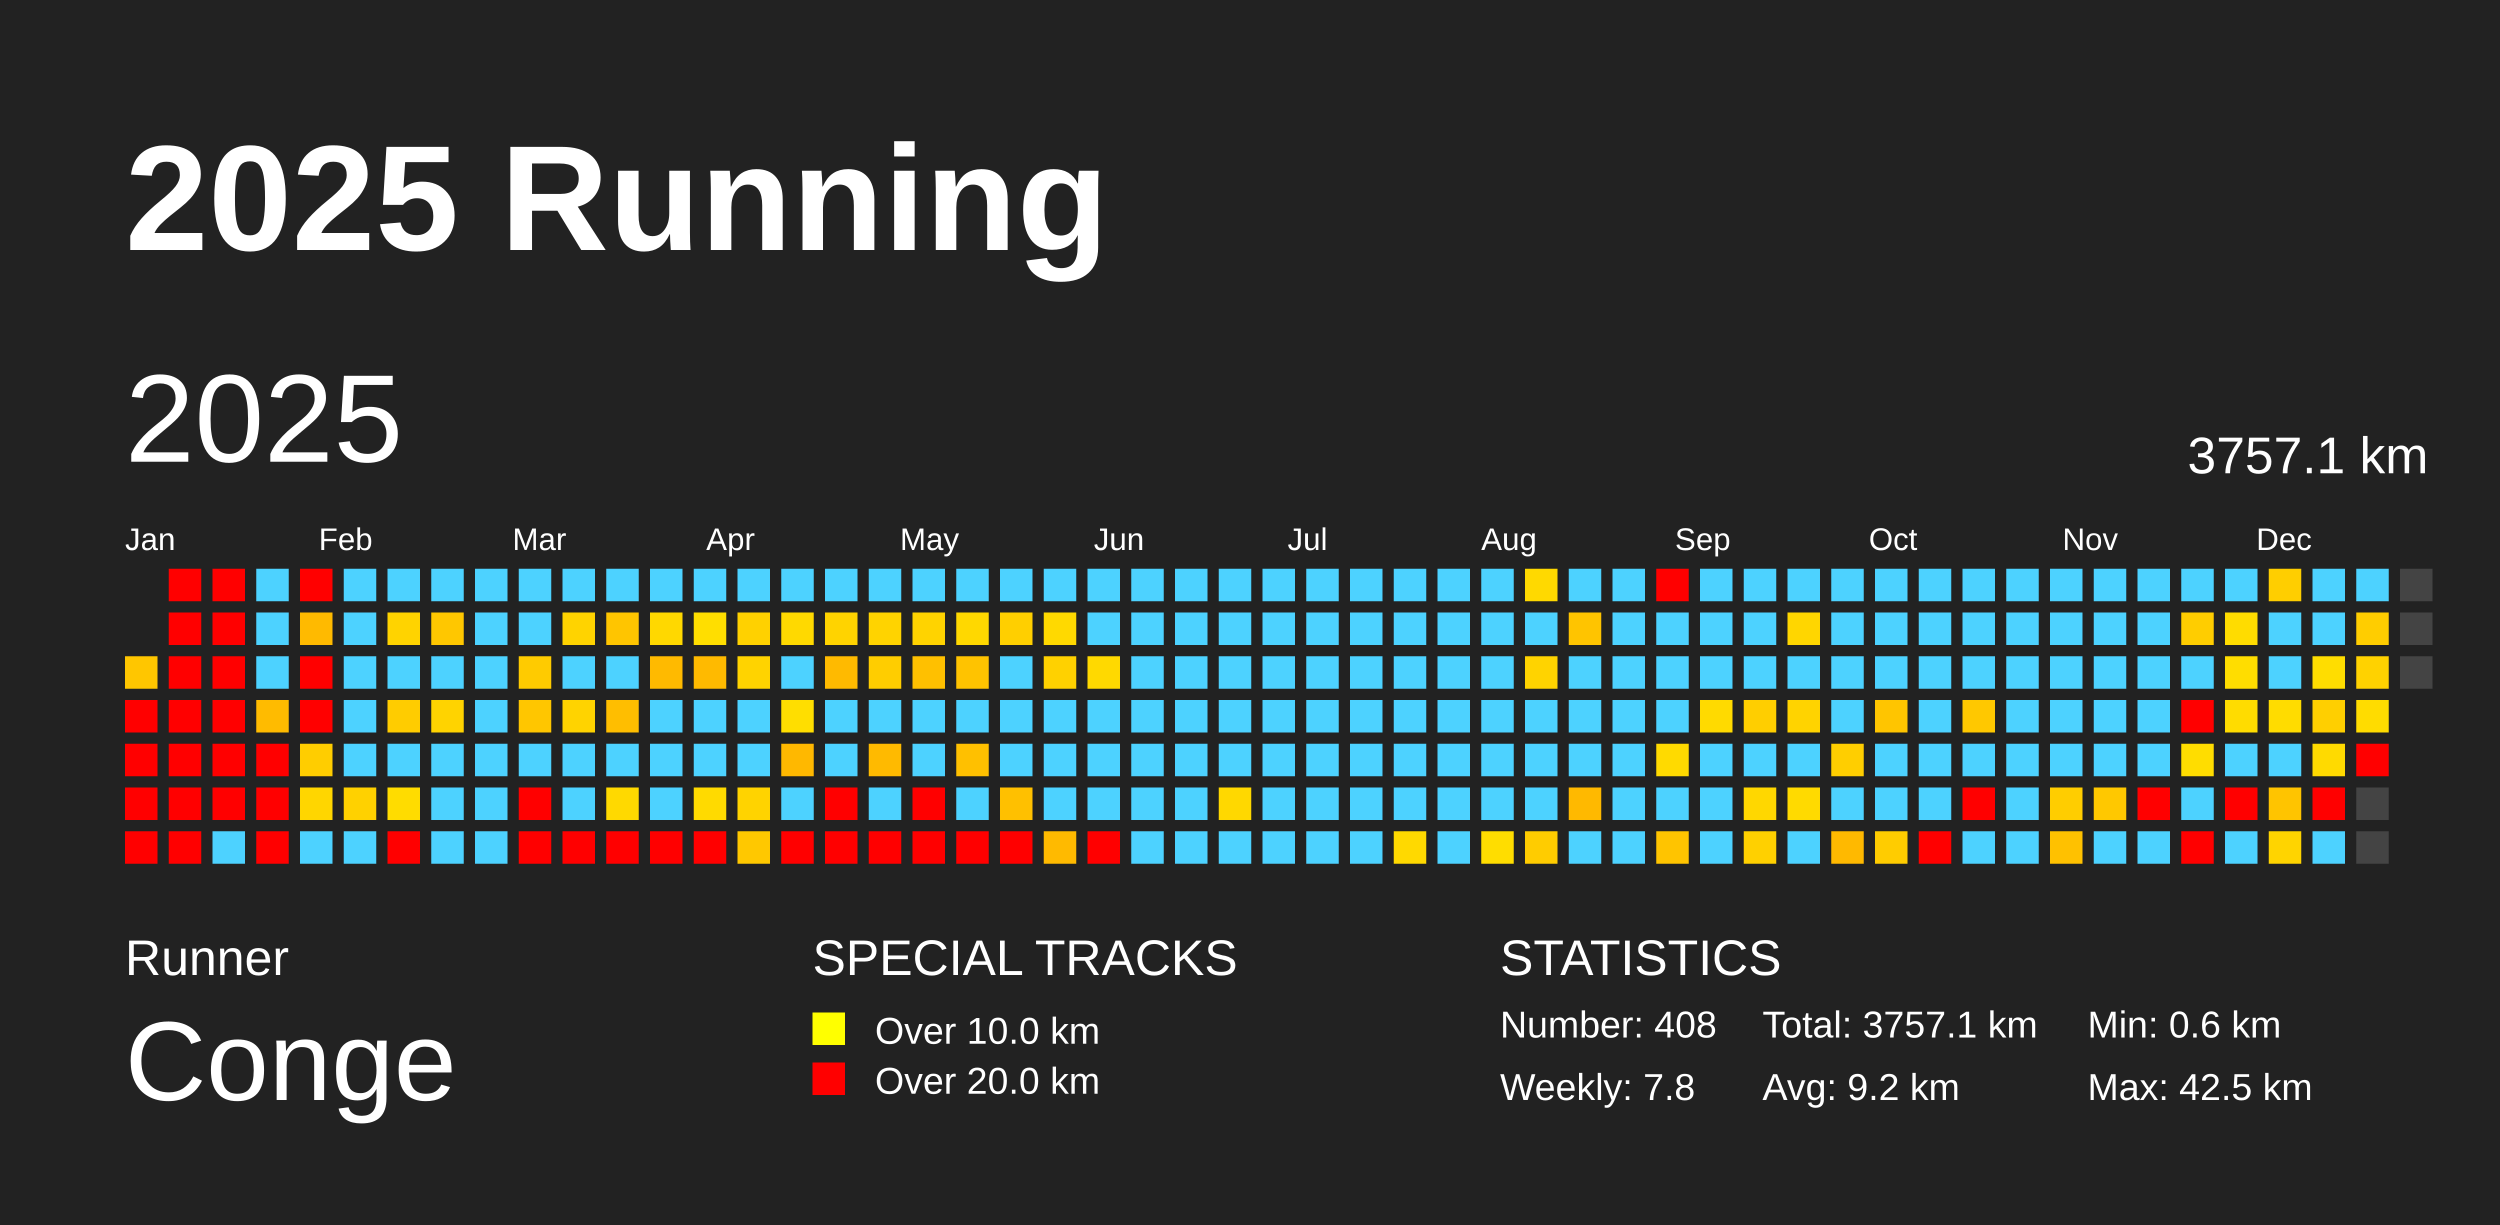
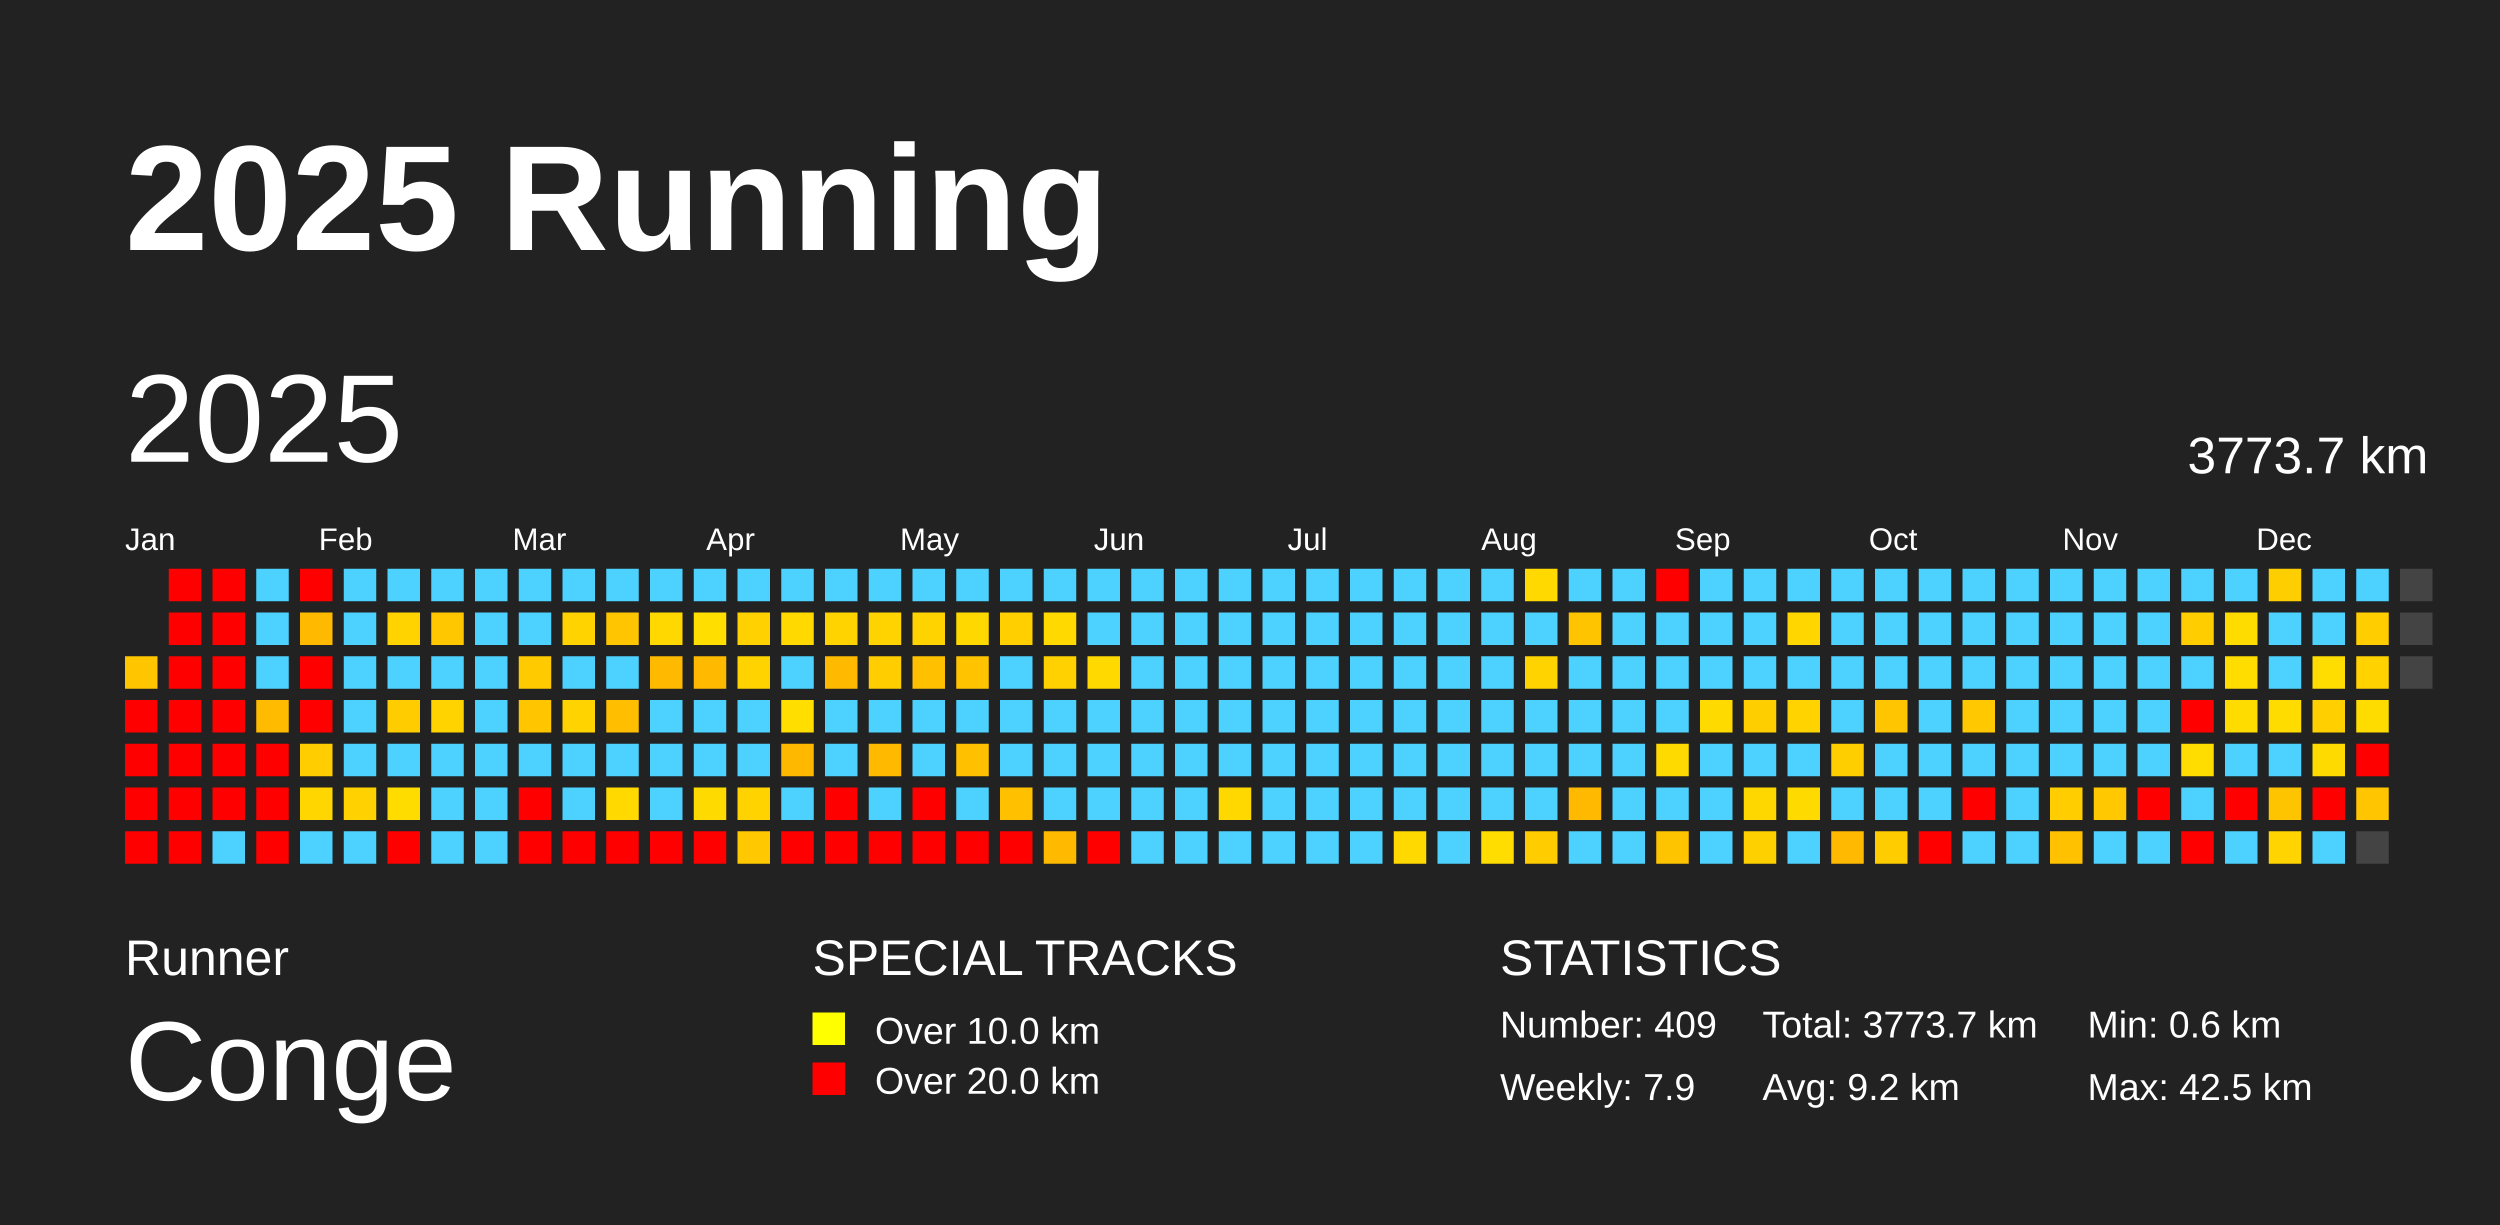
<svg xmlns="http://www.w3.org/2000/svg" baseProfile="full" height="98mm" version="1.1" viewBox="0,0,200,98" width="200mm">
  <defs />
  <rect fill="#222222" height="98" width="200" x="0" y="0" />
  <text fill="#FFFFFF" style="font-size:12px; font-family:Arial; font-weight:bold;" x="10" y="20">2025 Running</text>
  <text fill="#FFFFFF" style="font-size:4px; font-family:Arial" x="10" y="78">Runner</text>
  <text fill="#FFFFFF" style="font-size:9px; font-family:Arial" x="10" y="88">Conge</text>
  <text fill="#FFFFFF" style="font-size:4px; font-family:Arial" x="65" y="78">SPECIAL TRACKS</text>
  <rect fill="yellow" height="2.6" width="2.6" x="65" y="81" />
  <text fill="#FFFFFF" style="font-size:3px; font-family:Arial" x="70" y="83.5">Over 10.0 km</text>
  <rect fill="red" height="2.6" width="2.6" x="65" y="85" />
  <text fill="#FFFFFF" style="font-size:3px; font-family:Arial" x="70" y="87.5">Over 20.0 km</text>
  <text fill="#FFFFFF" style="font-size:4px; font-family:Arial" x="120" y="78">STATISTICS</text>
-   <text fill="#FFFFFF" style="font-size:3px; font-family:Arial" x="120" y="83">Number: 408</text>
-   <text fill="#FFFFFF" style="font-size:3px; font-family:Arial" x="120" y="88">Weekly: 7.8</text>
-   <text fill="#FFFFFF" style="font-size:3px; font-family:Arial" x="141" y="83">Total: 3757.1 km</text>
+   <text fill="#FFFFFF" style="font-size:3px; font-family:Arial" x="120" y="83">Number: 409</text>
+   <text fill="#FFFFFF" style="font-size:3px; font-family:Arial" x="120" y="88">Weekly: 7.9</text>
+   <text fill="#FFFFFF" style="font-size:3px; font-family:Arial" x="141" y="83">Total: 3773.7 km</text>
  <text fill="#FFFFFF" style="font-size:3px; font-family:Arial" x="141" y="88">Avg: 9.2 km</text>
  <text fill="#FFFFFF" style="font-size:3px; font-family:Arial" x="167" y="83">Min: 0.6 km</text>
  <text fill="#FFFFFF" style="font-size:3px; font-family:Arial" x="167" y="88">Max: 42.5 km</text>
  <text dominant-baseline="hanging" fill="#FFFFFF" style="font-size:10.0px; font-family:Arial;" x="10" y="30">2025</text>
-   <text dominant-baseline="hanging" fill="#FFFFFF" style="font-size:4.125px; font-family:Arial;" x="175" y="35">3757.1 km</text>
+   <text dominant-baseline="hanging" fill="#FFFFFF" style="font-size:4.125px; font-family:Arial;" x="175" y="35">3773.7 km</text>
  <text fill="#FFFFFF" style="font-size:2.5px; font-family:Arial" x="10.0" y="44">Jan</text>
  <text fill="#FFFFFF" style="font-size:2.5px; font-family:Arial" x="25.5" y="44">Feb</text>
  <text fill="#FFFFFF" style="font-size:2.5px; font-family:Arial" x="41.0" y="44">Mar</text>
  <text fill="#FFFFFF" style="font-size:2.5px; font-family:Arial" x="56.5" y="44">Apr</text>
  <text fill="#FFFFFF" style="font-size:2.5px; font-family:Arial" x="72.0" y="44">May</text>
  <text fill="#FFFFFF" style="font-size:2.5px; font-family:Arial" x="87.5" y="44">Jun</text>
  <text fill="#FFFFFF" style="font-size:2.5px; font-family:Arial" x="103.0" y="44">Jul</text>
  <text fill="#FFFFFF" style="font-size:2.5px; font-family:Arial" x="118.5" y="44">Aug</text>
  <text fill="#FFFFFF" style="font-size:2.5px; font-family:Arial" x="134.0" y="44">Sep</text>
  <text fill="#FFFFFF" style="font-size:2.5px; font-family:Arial" x="149.5" y="44">Oct</text>
  <text fill="#FFFFFF" style="font-size:2.5px; font-family:Arial" x="165.0" y="44">Nov</text>
  <text fill="#FFFFFF" style="font-size:2.5px; font-family:Arial" x="180.5" y="44">Dec</text>
  <rect fill="#ffc600" height="2.6" width="2.6" x="10.0" y="52.5" />
  <rect fill="red" height="2.6" width="2.6" x="10.0" y="56.0" />
  <rect fill="red" height="2.6" width="2.6" x="10.0" y="59.5" />
  <rect fill="red" height="2.6" width="2.6" x="10.0" y="63.0" />
  <rect fill="red" height="2.6" width="2.6" x="10.0" y="66.5" />
  <rect fill="red" height="2.6" width="2.6" x="13.5" y="45.5" />
  <rect fill="red" height="2.6" width="2.6" x="13.5" y="49.0" />
  <rect fill="red" height="2.6" width="2.6" x="13.5" y="52.5" />
  <rect fill="red" height="2.6" width="2.6" x="13.5" y="56.0" />
  <rect fill="red" height="2.6" width="2.6" x="13.5" y="59.5" />
  <rect fill="red" height="2.6" width="2.6" x="13.5" y="63.0" />
  <rect fill="red" height="2.6" width="2.6" x="13.5" y="66.5" />
  <rect fill="red" height="2.6" width="2.6" x="17.0" y="45.5" />
  <rect fill="red" height="2.6" width="2.6" x="17.0" y="49.0" />
  <rect fill="red" height="2.6" width="2.6" x="17.0" y="52.5" />
  <rect fill="red" height="2.6" width="2.6" x="17.0" y="56.0" />
  <rect fill="red" height="2.6" width="2.6" x="17.0" y="59.5" />
  <rect fill="red" height="2.6" width="2.6" x="17.0" y="63.0" />
  <rect fill="#4dd2ff" height="2.6" width="2.6" x="17.0" y="66.5" />
  <rect fill="#4dd2ff" height="2.6" width="2.6" x="20.5" y="45.5" />
  <rect fill="#4dd2ff" height="2.6" width="2.6" x="20.5" y="49.0" />
  <rect fill="#4dd2ff" height="2.6" width="2.6" x="20.5" y="52.5" />
  <rect fill="#ffbb00" height="2.6" width="2.6" x="20.5" y="56.0" />
  <rect fill="red" height="2.6" width="2.6" x="20.5" y="59.5" />
  <rect fill="red" height="2.6" width="2.6" x="20.5" y="63.0" />
  <rect fill="red" height="2.6" width="2.6" x="20.5" y="66.5" />
  <rect fill="red" height="2.6" width="2.6" x="24.0" y="45.5" />
  <rect fill="#ffba00" height="2.6" width="2.6" x="24.0" y="49.0" />
  <rect fill="red" height="2.6" width="2.6" x="24.0" y="52.5" />
  <rect fill="red" height="2.6" width="2.6" x="24.0" y="56.0" />
  <rect fill="#ffcd00" height="2.6" width="2.6" x="24.0" y="59.5" />
  <rect fill="#ffd600" height="2.6" width="2.6" x="24.0" y="63.0" />
  <rect fill="#4dd2ff" height="2.6" width="2.6" x="24.0" y="66.5" />
  <rect fill="#4dd2ff" height="2.6" width="2.6" x="27.5" y="45.5" />
  <rect fill="#4dd2ff" height="2.6" width="2.6" x="27.5" y="49.0" />
  <rect fill="#4dd2ff" height="2.6" width="2.6" x="27.5" y="52.5" />
  <rect fill="#4dd2ff" height="2.6" width="2.6" x="27.5" y="56.0" />
  <rect fill="#4dd2ff" height="2.6" width="2.6" x="27.5" y="59.5" />
  <rect fill="#ffd100" height="2.6" width="2.6" x="27.5" y="63.0" />
  <rect fill="#4dd2ff" height="2.6" width="2.6" x="27.5" y="66.5" />
  <rect fill="#4dd2ff" height="2.6" width="2.6" x="31.0" y="45.5" />
  <rect fill="#ffd300" height="2.6" width="2.6" x="31.0" y="49.0" />
  <rect fill="#4dd2ff" height="2.6" width="2.6" x="31.0" y="52.5" />
  <rect fill="#ffcc00" height="2.6" width="2.6" x="31.0" y="56.0" />
  <rect fill="#4dd2ff" height="2.6" width="2.6" x="31.0" y="59.5" />
  <rect fill="#ffdc00" height="2.6" width="2.6" x="31.0" y="63.0" />
  <rect fill="red" height="2.6" width="2.6" x="31.0" y="66.5" />
  <rect fill="#4dd2ff" height="2.6" width="2.6" x="34.5" y="45.5" />
  <rect fill="#ffc700" height="2.6" width="2.6" x="34.5" y="49.0" />
  <rect fill="#4dd2ff" height="2.6" width="2.6" x="34.5" y="52.5" />
  <rect fill="#ffd300" height="2.6" width="2.6" x="34.5" y="56.0" />
  <rect fill="#4dd2ff" height="2.6" width="2.6" x="34.5" y="59.5" />
  <rect fill="#4dd2ff" height="2.6" width="2.6" x="34.5" y="63.0" />
  <rect fill="#4dd2ff" height="2.6" width="2.6" x="34.5" y="66.5" />
  <rect fill="#4dd2ff" height="2.6" width="2.6" x="38.0" y="45.5" />
  <rect fill="#4dd2ff" height="2.6" width="2.6" x="38.0" y="49.0" />
  <rect fill="#4dd2ff" height="2.6" width="2.6" x="38.0" y="52.5" />
  <rect fill="#4dd2ff" height="2.6" width="2.6" x="38.0" y="56.0" />
  <rect fill="#4dd2ff" height="2.6" width="2.6" x="38.0" y="59.5" />
  <rect fill="#4dd2ff" height="2.6" width="2.6" x="38.0" y="63.0" />
  <rect fill="#4dd2ff" height="2.6" width="2.6" x="38.0" y="66.5" />
  <rect fill="#4dd2ff" height="2.6" width="2.6" x="41.5" y="45.5" />
  <rect fill="#4dd2ff" height="2.6" width="2.6" x="41.5" y="49.0" />
  <rect fill="#ffcb00" height="2.6" width="2.6" x="41.5" y="52.5" />
  <rect fill="#ffc600" height="2.6" width="2.6" x="41.5" y="56.0" />
  <rect fill="#4dd2ff" height="2.6" width="2.6" x="41.5" y="59.5" />
  <rect fill="red" height="2.6" width="2.6" x="41.5" y="63.0" />
  <rect fill="red" height="2.6" width="2.6" x="41.5" y="66.5" />
  <rect fill="#4dd2ff" height="2.6" width="2.6" x="45.0" y="45.5" />
  <rect fill="#ffd300" height="2.6" width="2.6" x="45.0" y="49.0" />
  <rect fill="#4dd2ff" height="2.6" width="2.6" x="45.0" y="52.5" />
  <rect fill="#ffd300" height="2.6" width="2.6" x="45.0" y="56.0" />
  <rect fill="#4dd2ff" height="2.6" width="2.6" x="45.0" y="59.5" />
  <rect fill="#4dd2ff" height="2.6" width="2.6" x="45.0" y="63.0" />
  <rect fill="red" height="2.6" width="2.6" x="45.0" y="66.5" />
  <rect fill="#4dd2ff" height="2.6" width="2.6" x="48.5" y="45.5" />
  <rect fill="#ffc500" height="2.6" width="2.6" x="48.5" y="49.0" />
  <rect fill="#4dd2ff" height="2.6" width="2.6" x="48.5" y="52.5" />
  <rect fill="#ffbe00" height="2.6" width="2.6" x="48.5" y="56.0" />
  <rect fill="#4dd2ff" height="2.6" width="2.6" x="48.5" y="59.5" />
  <rect fill="#ffd900" height="2.6" width="2.6" x="48.5" y="63.0" />
  <rect fill="red" height="2.6" width="2.6" x="48.5" y="66.5" />
  <rect fill="#4dd2ff" height="2.6" width="2.6" x="52.0" y="45.5" />
  <rect fill="#ffd800" height="2.6" width="2.6" x="52.0" y="49.0" />
  <rect fill="#ffba00" height="2.6" width="2.6" x="52.0" y="52.5" />
  <rect fill="#4dd2ff" height="2.6" width="2.6" x="52.0" y="56.0" />
  <rect fill="#4dd2ff" height="2.6" width="2.6" x="52.0" y="59.5" />
  <rect fill="#4dd2ff" height="2.6" width="2.6" x="52.0" y="63.0" />
  <rect fill="red" height="2.6" width="2.6" x="52.0" y="66.5" />
  <rect fill="#4dd2ff" height="2.6" width="2.6" x="55.5" y="45.5" />
  <rect fill="#ffde00" height="2.6" width="2.6" x="55.5" y="49.0" />
  <rect fill="#ffba00" height="2.6" width="2.6" x="55.5" y="52.5" />
  <rect fill="#4dd2ff" height="2.6" width="2.6" x="55.5" y="56.0" />
  <rect fill="#4dd2ff" height="2.6" width="2.6" x="55.5" y="59.5" />
  <rect fill="#ffda00" height="2.6" width="2.6" x="55.5" y="63.0" />
  <rect fill="red" height="2.6" width="2.6" x="55.5" y="66.5" />
  <rect fill="#4dd2ff" height="2.6" width="2.6" x="59.0" y="45.5" />
  <rect fill="#ffd100" height="2.6" width="2.6" x="59.0" y="49.0" />
  <rect fill="#ffd300" height="2.6" width="2.6" x="59.0" y="52.5" />
  <rect fill="#4dd2ff" height="2.6" width="2.6" x="59.0" y="56.0" />
  <rect fill="#4dd2ff" height="2.6" width="2.6" x="59.0" y="59.5" />
  <rect fill="#ffd300" height="2.6" width="2.6" x="59.0" y="63.0" />
  <rect fill="#ffc800" height="2.6" width="2.6" x="59.0" y="66.5" />
  <rect fill="#4dd2ff" height="2.6" width="2.6" x="62.5" y="45.5" />
  <rect fill="#ffd900" height="2.6" width="2.6" x="62.5" y="49.0" />
  <rect fill="#4dd2ff" height="2.6" width="2.6" x="62.5" y="52.5" />
  <rect fill="#ffde00" height="2.6" width="2.6" x="62.5" y="56.0" />
  <rect fill="#ffb800" height="2.6" width="2.6" x="62.5" y="59.5" />
  <rect fill="#4dd2ff" height="2.6" width="2.6" x="62.5" y="63.0" />
  <rect fill="red" height="2.6" width="2.6" x="62.5" y="66.5" />
  <rect fill="#4dd2ff" height="2.6" width="2.6" x="66.0" y="45.5" />
  <rect fill="#ffd300" height="2.6" width="2.6" x="66.0" y="49.0" />
  <rect fill="#ffba00" height="2.6" width="2.6" x="66.0" y="52.5" />
  <rect fill="#4dd2ff" height="2.6" width="2.6" x="66.0" y="56.0" />
  <rect fill="#4dd2ff" height="2.6" width="2.6" x="66.0" y="59.5" />
  <rect fill="red" height="2.6" width="2.6" x="66.0" y="63.0" />
  <rect fill="red" height="2.6" width="2.6" x="66.0" y="66.5" />
  <rect fill="#4dd2ff" height="2.6" width="2.6" x="69.5" y="45.5" />
  <rect fill="#ffd300" height="2.6" width="2.6" x="69.5" y="49.0" />
  <rect fill="#ffcd00" height="2.6" width="2.6" x="69.5" y="52.5" />
  <rect fill="#4dd2ff" height="2.6" width="2.6" x="69.5" y="56.0" />
  <rect fill="#ffba00" height="2.6" width="2.6" x="69.5" y="59.5" />
  <rect fill="#4dd2ff" height="2.6" width="2.6" x="69.5" y="63.0" />
  <rect fill="red" height="2.6" width="2.6" x="69.5" y="66.5" />
  <rect fill="#4dd2ff" height="2.6" width="2.6" x="73.0" y="45.5" />
  <rect fill="#ffd300" height="2.6" width="2.6" x="73.0" y="49.0" />
  <rect fill="#ffc000" height="2.6" width="2.6" x="73.0" y="52.5" />
  <rect fill="#4dd2ff" height="2.6" width="2.6" x="73.0" y="56.0" />
  <rect fill="#4dd2ff" height="2.6" width="2.6" x="73.0" y="59.5" />
  <rect fill="red" height="2.6" width="2.6" x="73.0" y="63.0" />
  <rect fill="red" height="2.6" width="2.6" x="73.0" y="66.5" />
  <rect fill="#4dd2ff" height="2.6" width="2.6" x="76.5" y="45.5" />
  <rect fill="#ffd800" height="2.6" width="2.6" x="76.5" y="49.0" />
  <rect fill="#ffc300" height="2.6" width="2.6" x="76.5" y="52.5" />
  <rect fill="#4dd2ff" height="2.6" width="2.6" x="76.5" y="56.0" />
  <rect fill="#ffc000" height="2.6" width="2.6" x="76.5" y="59.5" />
  <rect fill="#4dd2ff" height="2.6" width="2.6" x="76.5" y="63.0" />
  <rect fill="red" height="2.6" width="2.6" x="76.5" y="66.5" />
  <rect fill="#4dd2ff" height="2.6" width="2.6" x="80.0" y="45.5" />
  <rect fill="#ffcf00" height="2.6" width="2.6" x="80.0" y="49.0" />
  <rect fill="#4dd2ff" height="2.6" width="2.6" x="80.0" y="52.5" />
  <rect fill="#4dd2ff" height="2.6" width="2.6" x="80.0" y="56.0" />
  <rect fill="#4dd2ff" height="2.6" width="2.6" x="80.0" y="59.5" />
  <rect fill="#ffc000" height="2.6" width="2.6" x="80.0" y="63.0" />
  <rect fill="red" height="2.6" width="2.6" x="80.0" y="66.5" />
  <rect fill="#4dd2ff" height="2.6" width="2.6" x="83.5" y="45.5" />
  <rect fill="#ffd900" height="2.6" width="2.6" x="83.5" y="49.0" />
  <rect fill="#ffd100" height="2.6" width="2.6" x="83.5" y="52.5" />
  <rect fill="#4dd2ff" height="2.6" width="2.6" x="83.5" y="56.0" />
  <rect fill="#4dd2ff" height="2.6" width="2.6" x="83.5" y="59.5" />
  <rect fill="#4dd2ff" height="2.6" width="2.6" x="83.5" y="63.0" />
  <rect fill="#ffba00" height="2.6" width="2.6" x="83.5" y="66.5" />
  <rect fill="#4dd2ff" height="2.6" width="2.6" x="87.0" y="45.5" />
  <rect fill="#4dd2ff" height="2.6" width="2.6" x="87.0" y="49.0" />
  <rect fill="#ffd900" height="2.6" width="2.6" x="87.0" y="52.5" />
  <rect fill="#4dd2ff" height="2.6" width="2.6" x="87.0" y="56.0" />
  <rect fill="#4dd2ff" height="2.6" width="2.6" x="87.0" y="59.5" />
  <rect fill="#4dd2ff" height="2.6" width="2.6" x="87.0" y="63.0" />
  <rect fill="red" height="2.6" width="2.6" x="87.0" y="66.5" />
  <rect fill="#4dd2ff" height="2.6" width="2.6" x="90.5" y="45.5" />
  <rect fill="#4dd2ff" height="2.6" width="2.6" x="90.5" y="49.0" />
  <rect fill="#4dd2ff" height="2.6" width="2.6" x="90.5" y="52.5" />
  <rect fill="#4dd2ff" height="2.6" width="2.6" x="90.5" y="56.0" />
  <rect fill="#4dd2ff" height="2.6" width="2.6" x="90.5" y="59.5" />
  <rect fill="#4dd2ff" height="2.6" width="2.6" x="90.5" y="63.0" />
  <rect fill="#4dd2ff" height="2.6" width="2.6" x="90.5" y="66.5" />
  <rect fill="#4dd2ff" height="2.6" width="2.6" x="94.0" y="45.5" />
  <rect fill="#4dd2ff" height="2.6" width="2.6" x="94.0" y="49.0" />
  <rect fill="#4dd2ff" height="2.6" width="2.6" x="94.0" y="52.5" />
  <rect fill="#4dd2ff" height="2.6" width="2.6" x="94.0" y="56.0" />
  <rect fill="#4dd2ff" height="2.6" width="2.6" x="94.0" y="59.5" />
  <rect fill="#4dd2ff" height="2.6" width="2.6" x="94.0" y="63.0" />
  <rect fill="#4dd2ff" height="2.6" width="2.6" x="94.0" y="66.5" />
  <rect fill="#4dd2ff" height="2.6" width="2.6" x="97.5" y="45.5" />
  <rect fill="#4dd2ff" height="2.6" width="2.6" x="97.5" y="49.0" />
  <rect fill="#4dd2ff" height="2.6" width="2.6" x="97.5" y="52.5" />
  <rect fill="#4dd2ff" height="2.6" width="2.6" x="97.5" y="56.0" />
  <rect fill="#4dd2ff" height="2.6" width="2.6" x="97.5" y="59.5" />
  <rect fill="#ffd800" height="2.6" width="2.6" x="97.5" y="63.0" />
  <rect fill="#4dd2ff" height="2.6" width="2.6" x="97.5" y="66.5" />
  <rect fill="#4dd2ff" height="2.6" width="2.6" x="101.0" y="45.5" />
  <rect fill="#4dd2ff" height="2.6" width="2.6" x="101.0" y="49.0" />
  <rect fill="#4dd2ff" height="2.6" width="2.6" x="101.0" y="52.5" />
  <rect fill="#4dd2ff" height="2.6" width="2.6" x="101.0" y="56.0" />
  <rect fill="#4dd2ff" height="2.6" width="2.6" x="101.0" y="59.5" />
  <rect fill="#4dd2ff" height="2.6" width="2.6" x="101.0" y="63.0" />
  <rect fill="#4dd2ff" height="2.6" width="2.6" x="101.0" y="66.5" />
  <rect fill="#4dd2ff" height="2.6" width="2.6" x="104.5" y="45.5" />
  <rect fill="#4dd2ff" height="2.6" width="2.6" x="104.5" y="49.0" />
  <rect fill="#4dd2ff" height="2.6" width="2.6" x="104.5" y="52.5" />
  <rect fill="#4dd2ff" height="2.6" width="2.6" x="104.5" y="56.0" />
  <rect fill="#4dd2ff" height="2.6" width="2.6" x="104.5" y="59.5" />
  <rect fill="#4dd2ff" height="2.6" width="2.6" x="104.5" y="63.0" />
  <rect fill="#4dd2ff" height="2.6" width="2.6" x="104.5" y="66.5" />
  <rect fill="#4dd2ff" height="2.6" width="2.6" x="108.0" y="45.5" />
  <rect fill="#4dd2ff" height="2.6" width="2.6" x="108.0" y="49.0" />
  <rect fill="#4dd2ff" height="2.6" width="2.6" x="108.0" y="52.5" />
  <rect fill="#4dd2ff" height="2.6" width="2.6" x="108.0" y="56.0" />
  <rect fill="#4dd2ff" height="2.6" width="2.6" x="108.0" y="59.5" />
  <rect fill="#4dd2ff" height="2.6" width="2.6" x="108.0" y="63.0" />
  <rect fill="#4dd2ff" height="2.6" width="2.6" x="108.0" y="66.5" />
  <rect fill="#4dd2ff" height="2.6" width="2.6" x="111.5" y="45.5" />
  <rect fill="#4dd2ff" height="2.6" width="2.6" x="111.5" y="49.0" />
  <rect fill="#4dd2ff" height="2.6" width="2.6" x="111.5" y="52.5" />
  <rect fill="#4dd2ff" height="2.6" width="2.6" x="111.5" y="56.0" />
  <rect fill="#4dd2ff" height="2.6" width="2.6" x="111.5" y="59.5" />
  <rect fill="#4dd2ff" height="2.6" width="2.6" x="111.5" y="63.0" />
  <rect fill="#ffd900" height="2.6" width="2.6" x="111.5" y="66.5" />
  <rect fill="#4dd2ff" height="2.6" width="2.6" x="115.0" y="45.5" />
  <rect fill="#4dd2ff" height="2.6" width="2.6" x="115.0" y="49.0" />
  <rect fill="#4dd2ff" height="2.6" width="2.6" x="115.0" y="52.5" />
  <rect fill="#4dd2ff" height="2.6" width="2.6" x="115.0" y="56.0" />
  <rect fill="#4dd2ff" height="2.6" width="2.6" x="115.0" y="59.5" />
  <rect fill="#4dd2ff" height="2.6" width="2.6" x="115.0" y="63.0" />
  <rect fill="#4dd2ff" height="2.6" width="2.6" x="115.0" y="66.5" />
  <rect fill="#4dd2ff" height="2.6" width="2.6" x="118.5" y="45.5" />
  <rect fill="#4dd2ff" height="2.6" width="2.6" x="118.5" y="49.0" />
  <rect fill="#4dd2ff" height="2.6" width="2.6" x="118.5" y="52.5" />
  <rect fill="#4dd2ff" height="2.6" width="2.6" x="118.5" y="56.0" />
  <rect fill="#4dd2ff" height="2.6" width="2.6" x="118.5" y="59.5" />
  <rect fill="#4dd2ff" height="2.6" width="2.6" x="118.5" y="63.0" />
  <rect fill="#ffdd00" height="2.6" width="2.6" x="118.5" y="66.5" />
  <rect fill="#ffd900" height="2.6" width="2.6" x="122.0" y="45.5" />
  <rect fill="#4dd2ff" height="2.6" width="2.6" x="122.0" y="49.0" />
  <rect fill="#ffd300" height="2.6" width="2.6" x="122.0" y="52.5" />
  <rect fill="#4dd2ff" height="2.6" width="2.6" x="122.0" y="56.0" />
  <rect fill="#4dd2ff" height="2.6" width="2.6" x="122.0" y="59.5" />
  <rect fill="#4dd2ff" height="2.6" width="2.6" x="122.0" y="63.0" />
  <rect fill="#ffcc00" height="2.6" width="2.6" x="122.0" y="66.5" />
  <rect fill="#4dd2ff" height="2.6" width="2.6" x="125.5" y="45.5" />
  <rect fill="#ffc400" height="2.6" width="2.6" x="125.5" y="49.0" />
  <rect fill="#4dd2ff" height="2.6" width="2.6" x="125.5" y="52.5" />
  <rect fill="#4dd2ff" height="2.6" width="2.6" x="125.5" y="56.0" />
  <rect fill="#4dd2ff" height="2.6" width="2.6" x="125.5" y="59.5" />
  <rect fill="#ffb900" height="2.6" width="2.6" x="125.5" y="63.0" />
  <rect fill="#4dd2ff" height="2.6" width="2.6" x="125.5" y="66.5" />
  <rect fill="#4dd2ff" height="2.6" width="2.6" x="129.0" y="45.5" />
  <rect fill="#4dd2ff" height="2.6" width="2.6" x="129.0" y="49.0" />
  <rect fill="#4dd2ff" height="2.6" width="2.6" x="129.0" y="52.5" />
  <rect fill="#4dd2ff" height="2.6" width="2.6" x="129.0" y="56.0" />
  <rect fill="#4dd2ff" height="2.6" width="2.6" x="129.0" y="59.5" />
  <rect fill="#4dd2ff" height="2.6" width="2.6" x="129.0" y="63.0" />
  <rect fill="#4dd2ff" height="2.6" width="2.6" x="129.0" y="66.5" />
  <rect fill="red" height="2.6" width="2.6" x="132.5" y="45.5" />
  <rect fill="#4dd2ff" height="2.6" width="2.6" x="132.5" y="49.0" />
  <rect fill="#4dd2ff" height="2.6" width="2.6" x="132.5" y="52.5" />
  <rect fill="#4dd2ff" height="2.6" width="2.6" x="132.5" y="56.0" />
  <rect fill="#ffda00" height="2.6" width="2.6" x="132.5" y="59.5" />
  <rect fill="#4dd2ff" height="2.6" width="2.6" x="132.5" y="63.0" />
  <rect fill="#ffc400" height="2.6" width="2.6" x="132.5" y="66.5" />
  <rect fill="#4dd2ff" height="2.6" width="2.6" x="136.0" y="45.5" />
  <rect fill="#4dd2ff" height="2.6" width="2.6" x="136.0" y="49.0" />
  <rect fill="#4dd2ff" height="2.6" width="2.6" x="136.0" y="52.5" />
  <rect fill="#ffda00" height="2.6" width="2.6" x="136.0" y="56.0" />
  <rect fill="#4dd2ff" height="2.6" width="2.6" x="136.0" y="59.5" />
  <rect fill="#4dd2ff" height="2.6" width="2.6" x="136.0" y="63.0" />
  <rect fill="#4dd2ff" height="2.6" width="2.6" x="136.0" y="66.5" />
  <rect fill="#4dd2ff" height="2.6" width="2.6" x="139.5" y="45.5" />
  <rect fill="#4dd2ff" height="2.6" width="2.6" x="139.5" y="49.0" />
  <rect fill="#4dd2ff" height="2.6" width="2.6" x="139.5" y="52.5" />
  <rect fill="#ffce00" height="2.6" width="2.6" x="139.5" y="56.0" />
  <rect fill="#4dd2ff" height="2.6" width="2.6" x="139.5" y="59.5" />
  <rect fill="#ffd700" height="2.6" width="2.6" x="139.5" y="63.0" />
  <rect fill="#ffd000" height="2.6" width="2.6" x="139.5" y="66.5" />
  <rect fill="#4dd2ff" height="2.6" width="2.6" x="143.0" y="45.5" />
  <rect fill="#ffd600" height="2.6" width="2.6" x="143.0" y="49.0" />
  <rect fill="#4dd2ff" height="2.6" width="2.6" x="143.0" y="52.5" />
  <rect fill="#ffd300" height="2.6" width="2.6" x="143.0" y="56.0" />
  <rect fill="#4dd2ff" height="2.6" width="2.6" x="143.0" y="59.5" />
  <rect fill="#ffda00" height="2.6" width="2.6" x="143.0" y="63.0" />
  <rect fill="#4dd2ff" height="2.6" width="2.6" x="143.0" y="66.5" />
  <rect fill="#4dd2ff" height="2.6" width="2.6" x="146.5" y="45.5" />
  <rect fill="#4dd2ff" height="2.6" width="2.6" x="146.5" y="49.0" />
  <rect fill="#4dd2ff" height="2.6" width="2.6" x="146.5" y="52.5" />
  <rect fill="#4dd2ff" height="2.6" width="2.6" x="146.5" y="56.0" />
  <rect fill="#ffce00" height="2.6" width="2.6" x="146.5" y="59.5" />
  <rect fill="#4dd2ff" height="2.6" width="2.6" x="146.5" y="63.0" />
  <rect fill="#ffb900" height="2.6" width="2.6" x="146.5" y="66.5" />
  <rect fill="#4dd2ff" height="2.6" width="2.6" x="150.0" y="45.5" />
  <rect fill="#4dd2ff" height="2.6" width="2.6" x="150.0" y="49.0" />
  <rect fill="#4dd2ff" height="2.6" width="2.6" x="150.0" y="52.5" />
  <rect fill="#ffc500" height="2.6" width="2.6" x="150.0" y="56.0" />
  <rect fill="#4dd2ff" height="2.6" width="2.6" x="150.0" y="59.5" />
  <rect fill="#4dd2ff" height="2.6" width="2.6" x="150.0" y="63.0" />
  <rect fill="#ffcc00" height="2.6" width="2.6" x="150.0" y="66.5" />
  <rect fill="#4dd2ff" height="2.6" width="2.6" x="153.5" y="45.5" />
  <rect fill="#4dd2ff" height="2.6" width="2.6" x="153.5" y="49.0" />
  <rect fill="#4dd2ff" height="2.6" width="2.6" x="153.5" y="52.5" />
  <rect fill="#4dd2ff" height="2.6" width="2.6" x="153.5" y="56.0" />
  <rect fill="#4dd2ff" height="2.6" width="2.6" x="153.5" y="59.5" />
  <rect fill="#4dd2ff" height="2.6" width="2.6" x="153.5" y="63.0" />
  <rect fill="red" height="2.6" width="2.6" x="153.5" y="66.5" />
  <rect fill="#4dd2ff" height="2.6" width="2.6" x="157.0" y="45.5" />
  <rect fill="#4dd2ff" height="2.6" width="2.6" x="157.0" y="49.0" />
  <rect fill="#4dd2ff" height="2.6" width="2.6" x="157.0" y="52.5" />
  <rect fill="#ffc800" height="2.6" width="2.6" x="157.0" y="56.0" />
  <rect fill="#4dd2ff" height="2.6" width="2.6" x="157.0" y="59.5" />
  <rect fill="red" height="2.6" width="2.6" x="157.0" y="63.0" />
  <rect fill="#4dd2ff" height="2.6" width="2.6" x="157.0" y="66.5" />
  <rect fill="#4dd2ff" height="2.6" width="2.6" x="160.5" y="45.5" />
  <rect fill="#4dd2ff" height="2.6" width="2.6" x="160.5" y="49.0" />
  <rect fill="#4dd2ff" height="2.6" width="2.6" x="160.5" y="52.5" />
  <rect fill="#4dd2ff" height="2.6" width="2.6" x="160.5" y="56.0" />
  <rect fill="#4dd2ff" height="2.6" width="2.6" x="160.5" y="59.5" />
  <rect fill="#4dd2ff" height="2.6" width="2.6" x="160.5" y="63.0" />
  <rect fill="#4dd2ff" height="2.6" width="2.6" x="160.5" y="66.5" />
  <rect fill="#4dd2ff" height="2.6" width="2.6" x="164.0" y="45.5" />
  <rect fill="#4dd2ff" height="2.6" width="2.6" x="164.0" y="49.0" />
  <rect fill="#4dd2ff" height="2.6" width="2.6" x="164.0" y="52.5" />
  <rect fill="#4dd2ff" height="2.6" width="2.6" x="164.0" y="56.0" />
  <rect fill="#4dd2ff" height="2.6" width="2.6" x="164.0" y="59.5" />
  <rect fill="#ffcd00" height="2.6" width="2.6" x="164.0" y="63.0" />
  <rect fill="#ffc100" height="2.6" width="2.6" x="164.0" y="66.5" />
  <rect fill="#4dd2ff" height="2.6" width="2.6" x="167.5" y="45.5" />
  <rect fill="#4dd2ff" height="2.6" width="2.6" x="167.5" y="49.0" />
  <rect fill="#4dd2ff" height="2.6" width="2.6" x="167.5" y="52.5" />
  <rect fill="#4dd2ff" height="2.6" width="2.6" x="167.5" y="56.0" />
  <rect fill="#4dd2ff" height="2.6" width="2.6" x="167.5" y="59.5" />
  <rect fill="#ffc800" height="2.6" width="2.6" x="167.5" y="63.0" />
  <rect fill="#4dd2ff" height="2.6" width="2.6" x="167.5" y="66.5" />
  <rect fill="#4dd2ff" height="2.6" width="2.6" x="171.0" y="45.5" />
  <rect fill="#4dd2ff" height="2.6" width="2.6" x="171.0" y="49.0" />
  <rect fill="#4dd2ff" height="2.6" width="2.6" x="171.0" y="52.5" />
  <rect fill="#4dd2ff" height="2.6" width="2.6" x="171.0" y="56.0" />
  <rect fill="#4dd2ff" height="2.6" width="2.6" x="171.0" y="59.5" />
  <rect fill="red" height="2.6" width="2.6" x="171.0" y="63.0" />
  <rect fill="#4dd2ff" height="2.6" width="2.6" x="171.0" y="66.5" />
  <rect fill="#4dd2ff" height="2.6" width="2.6" x="174.5" y="45.5" />
  <rect fill="#ffcd00" height="2.6" width="2.6" x="174.5" y="49.0" />
  <rect fill="#4dd2ff" height="2.6" width="2.6" x="174.5" y="52.5" />
  <rect fill="red" height="2.6" width="2.6" x="174.5" y="56.0" />
  <rect fill="#ffdd00" height="2.6" width="2.6" x="174.5" y="59.5" />
  <rect fill="#4dd2ff" height="2.6" width="2.6" x="174.5" y="63.0" />
  <rect fill="red" height="2.6" width="2.6" x="174.5" y="66.5" />
  <rect fill="#4dd2ff" height="2.6" width="2.6" x="178.0" y="45.5" />
  <rect fill="#ffdc00" height="2.6" width="2.6" x="178.0" y="49.0" />
  <rect fill="#ffdd00" height="2.6" width="2.6" x="178.0" y="52.5" />
  <rect fill="#ffdc00" height="2.6" width="2.6" x="178.0" y="56.0" />
  <rect fill="#4dd2ff" height="2.6" width="2.6" x="178.0" y="59.5" />
  <rect fill="red" height="2.6" width="2.6" x="178.0" y="63.0" />
  <rect fill="#4dd2ff" height="2.6" width="2.6" x="178.0" y="66.5" />
  <rect fill="#ffce00" height="2.6" width="2.6" x="181.5" y="45.5" />
  <rect fill="#4dd2ff" height="2.6" width="2.6" x="181.5" y="49.0" />
  <rect fill="#4dd2ff" height="2.6" width="2.6" x="181.5" y="52.5" />
  <rect fill="#ffdc00" height="2.6" width="2.6" x="181.5" y="56.0" />
  <rect fill="#4dd2ff" height="2.6" width="2.6" x="181.5" y="59.5" />
  <rect fill="#ffc400" height="2.6" width="2.6" x="181.5" y="63.0" />
  <rect fill="#ffd400" height="2.6" width="2.6" x="181.5" y="66.5" />
  <rect fill="#4dd2ff" height="2.6" width="2.6" x="185.0" y="45.5" />
  <rect fill="#4dd2ff" height="2.6" width="2.6" x="185.0" y="49.0" />
  <rect fill="#ffdd00" height="2.6" width="2.6" x="185.0" y="52.5" />
  <rect fill="#ffcf00" height="2.6" width="2.6" x="185.0" y="56.0" />
  <rect fill="#ffda00" height="2.6" width="2.6" x="185.0" y="59.5" />
  <rect fill="red" height="2.6" width="2.6" x="185.0" y="63.0" />
  <rect fill="#4dd2ff" height="2.6" width="2.6" x="185.0" y="66.5" />
  <rect fill="#4dd2ff" height="2.6" width="2.6" x="188.5" y="45.5" />
  <rect fill="#ffcd00" height="2.6" width="2.6" x="188.5" y="49.0" />
  <rect fill="#ffd200" height="2.6" width="2.6" x="188.5" y="52.5" />
  <rect fill="#ffdc00" height="2.6" width="2.6" x="188.5" y="56.0" />
  <rect fill="red" height="2.6" width="2.6" x="188.5" y="59.5" />
-   <rect fill="#444444" height="2.6" width="2.6" x="188.5" y="63.0" />
+   <rect fill="#ffc500" height="2.6" width="2.6" x="188.5" y="63.0" />
  <rect fill="#444444" height="2.6" width="2.6" x="188.5" y="66.5" />
  <rect fill="#444444" height="2.6" width="2.6" x="192.0" y="45.5" />
  <rect fill="#444444" height="2.6" width="2.6" x="192.0" y="49.0" />
  <rect fill="#444444" height="2.6" width="2.6" x="192.0" y="52.5" />
</svg>
